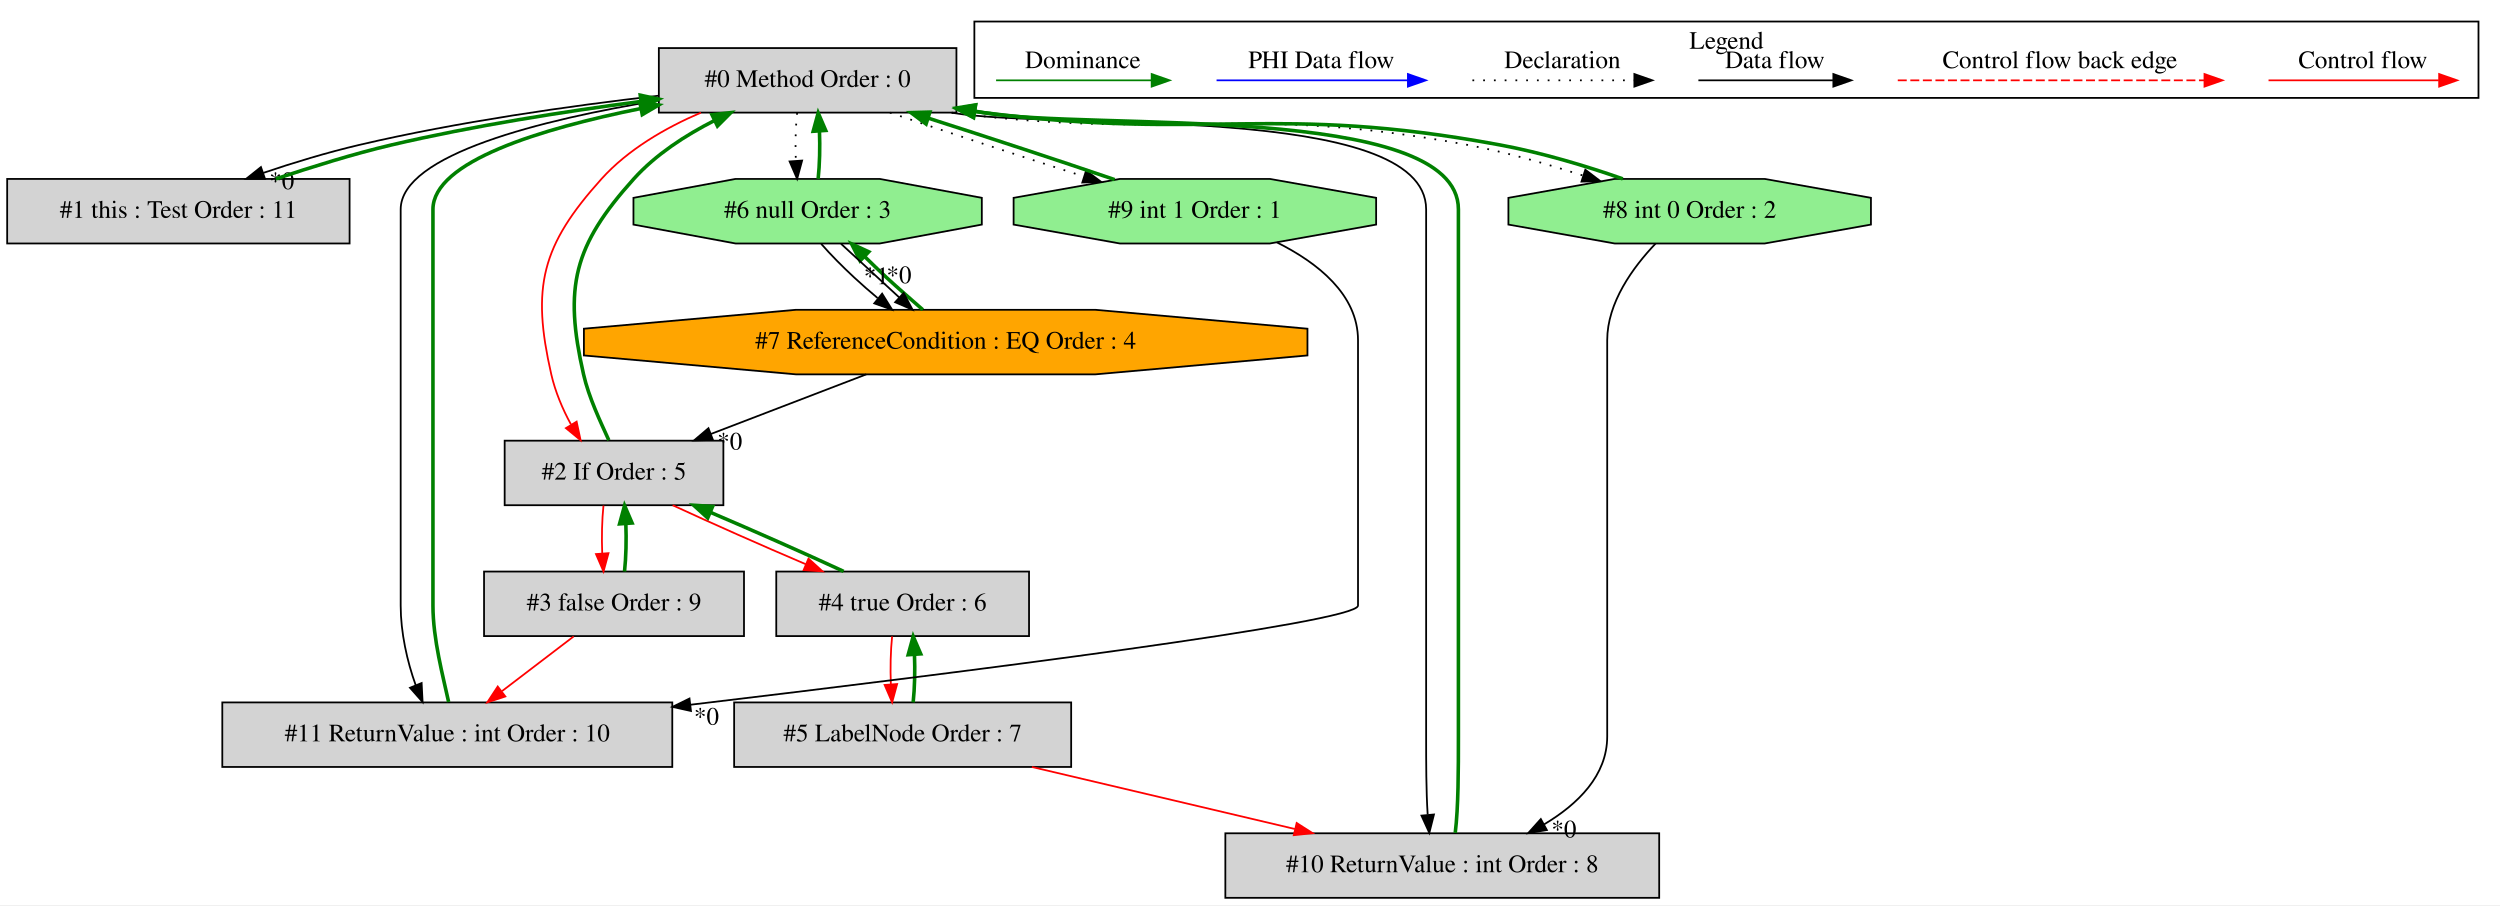
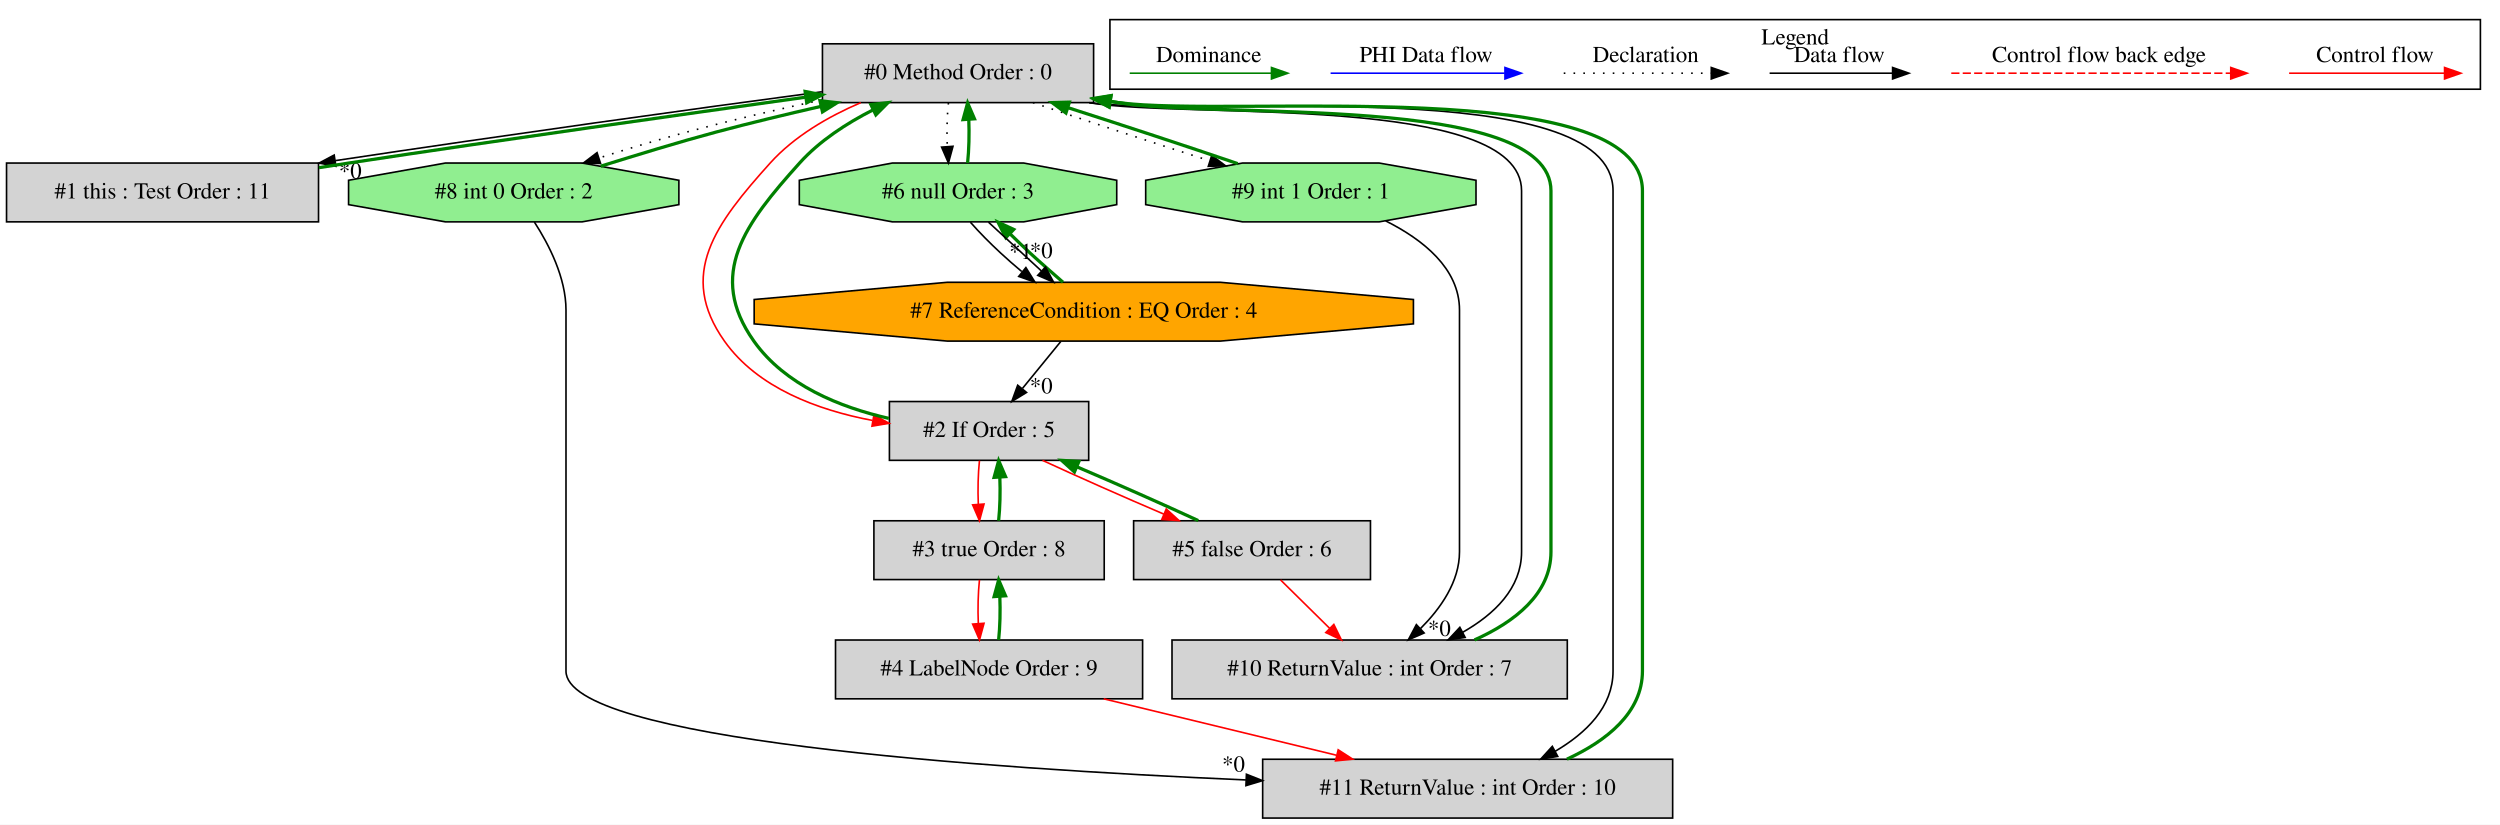
- <svg xmlns="http://www.w3.org/2000/svg" width="1395pt" height="505pt" viewBox="0.00 0.00 1394.50 504.80">
+ <svg xmlns="http://www.w3.org/2000/svg" width="1531pt" height="505pt" viewBox="0.00 0.00 1530.50 504.80">
  <g id="graph0" class="graph" transform="scale(1 1) rotate(0) translate(4 500.8)">
-     <polygon fill="white" stroke="transparent" points="-4,4 -4,-500.8 1390.5,-500.8 1390.5,4 -4,4" />
+     <polygon fill="white" stroke="transparent" points="-4,4 -4,-500.8 1526.5,-500.8 1526.5,4 -4,4" />
    <g id="clust1" class="cluster">
-       <polygon fill="none" stroke="black" points="539.5,-446.2 539.5,-488.8 1378.5,-488.8 1378.5,-446.2 539.5,-446.2" />
-       <text text-anchor="middle" x="959" y="-473.6" font-family="Times,serif" font-size="14.00">Legend</text>
+       <polygon fill="none" stroke="black" points="675.5,-446.2 675.5,-488.8 1514.5,-488.8 1514.5,-446.2 675.5,-446.2" />
+       <text text-anchor="middle" x="1095" y="-473.6" font-family="Times,serif" font-size="14.00">Legend</text>
    </g>
    <g id="node1" class="node">
-       <polygon fill="lightgrey" stroke="black" points="529.5,-474 363.5,-474 363.5,-438 529.5,-438 529.5,-474" />
-       <text text-anchor="middle" x="446.5" y="-452.3" font-family="Times,serif" font-size="14.00">#0 Method Order : 0</text>
+       <polygon fill="lightgrey" stroke="black" points="665.5,-474 499.5,-474 499.5,-438 665.5,-438 665.5,-474" />
+       <text text-anchor="middle" x="582.5" y="-452.3" font-family="Times,serif" font-size="14.00">#0 Method Order : 0</text>
    </g>
    <g id="node2" class="node">
      <polygon fill="lightgrey" stroke="black" points="191,-401 0,-401 0,-365 191,-365 191,-401" />
      <text text-anchor="middle" x="95.5" y="-379.3" font-family="Times,serif" font-size="14.00">#1 this : Test Order : 11</text>
    </g>
    <g id="edge2" class="edge">
-       <path fill="none" stroke="black" d="M363.23,-447.41C314.16,-441.78 251.25,-432.83 196.5,-420 178.67,-415.82 159.6,-410.06 142.84,-404.36" />
-       <polygon fill="black" stroke="black" points="143.85,-401.01 133.26,-401.03 141.55,-407.62 143.85,-401.01" />
-       <text text-anchor="middle" x="153.15" y="-395.3" font-family="Times,serif" font-size="14.00">*0</text>
+       <path fill="none" stroke="black" d="M499.16,-444.64C422.28,-434.42 304.9,-418.1 201.22,-402.47" />
+       <polygon fill="black" stroke="black" points="201.64,-398.99 191.23,-400.96 200.59,-405.91 201.64,-398.99" />
+       <text text-anchor="middle" x="210.41" y="-391.61" font-family="Times,serif" font-size="14.00">*0</text>
    </g>
    <g id="node3" class="node">
-       <polygon fill="lightgrey" stroke="black" points="399.5,-255 277.5,-255 277.5,-219 399.5,-219 399.5,-255" />
-       <text text-anchor="middle" x="338.5" y="-233.3" font-family="Times,serif" font-size="14.00">#2 If Order : 5</text>
+       <polygon fill="lightgrey" stroke="black" points="662.5,-255 540.5,-255 540.5,-219 662.5,-219 662.5,-255" />
+       <text text-anchor="middle" x="601.5" y="-233.3" font-family="Times,serif" font-size="14.00">#2 If Order : 5</text>
    </g>
    <g id="edge5" class="edge">
-       <path fill="none" stroke="red" d="M386.98,-437.99C367.03,-429.44 346.22,-417.35 331.5,-401 298.04,-363.83 292.37,-340.76 303.5,-292 305.68,-282.46 309.76,-272.65 314.5,-264.05" />
-       <polygon fill="red" stroke="red" points="317.64,-265.62 319.85,-255.26 311.66,-261.99 317.64,-265.62" />
+       <path fill="none" stroke="red" d="M522.98,-437.99C503.03,-429.44 482.22,-417.35 467.5,-401 434.04,-363.83 410.61,-332.83 439.5,-292 459.77,-263.35 496.56,-249.79 530.02,-243.43" />
+       <polygon fill="red" stroke="red" points="531.01,-246.81 540.28,-241.68 529.83,-239.91 531.01,-246.81" />
    </g>
    <g id="node8" class="node">
-       <polygon fill="lightgreen" stroke="black" points="543.66,-375.54 543.66,-390.46 486.75,-401 406.25,-401 349.34,-390.46 349.34,-375.54 406.25,-365 486.75,-365 543.66,-375.54" />
-       <text text-anchor="middle" x="446.5" y="-379.3" font-family="Times,serif" font-size="14.00">#6 null Order : 3</text>
+       <polygon fill="lightgreen" stroke="black" points="679.66,-375.54 679.66,-390.46 622.75,-401 542.25,-401 485.34,-390.46 485.34,-375.54 542.25,-365 622.75,-365 679.66,-375.54" />
+       <text text-anchor="middle" x="582.5" y="-379.3" font-family="Times,serif" font-size="14.00">#6 null Order : 3</text>
    </g>
    <g id="edge13" class="edge">
-       <path fill="none" stroke="black" stroke-dasharray="1,5" d="M440.62,-437.81C439.78,-429.79 439.55,-420.05 439.92,-411.07" />
-       <polygon fill="black" stroke="black" points="443.42,-411.25 440.64,-401.03 436.44,-410.75 443.42,-411.25" />
+       <path fill="none" stroke="black" stroke-dasharray="1,5" d="M576.62,-437.81C575.78,-429.79 575.55,-420.05 575.92,-411.07" />
+       <polygon fill="black" stroke="black" points="579.42,-411.25 576.64,-401.03 572.44,-410.75 579.42,-411.25" />
    </g>
    <g id="node9" class="node">
-       <polygon fill="lightgreen" stroke="black" points="1039.61,-375.54 1039.61,-390.46 980.38,-401 896.62,-401 837.39,-390.46 837.39,-375.54 896.62,-365 980.38,-365 1039.61,-375.54" />
-       <text text-anchor="middle" x="938.5" y="-379.3" font-family="Times,serif" font-size="14.00">#8 int 0 Order : 2</text>
+       <polygon fill="lightgreen" stroke="black" points="411.61,-375.54 411.61,-390.46 352.38,-401 268.62,-401 209.39,-390.46 209.39,-375.54 268.62,-365 352.38,-365 411.61,-375.54" />
+       <text text-anchor="middle" x="310.5" y="-379.3" font-family="Times,serif" font-size="14.00">#8 int 0 Order : 2</text>
    </g>
    <g id="edge18" class="edge">
-       <path fill="none" stroke="black" stroke-dasharray="1,5" d="M526.87,-437.95C653.81,-421.98 688.51,-443.3 814.5,-420 835.8,-416.06 858.69,-409.42 878.99,-402.9" />
-       <polygon fill="black" stroke="black" points="880.3,-406.15 888.72,-399.73 878.13,-399.5 880.3,-406.15" />
+       <path fill="none" stroke="black" stroke-dasharray="1,5" d="M499.43,-439.72C472.74,-434 443.21,-427.14 416.5,-420 398.85,-415.28 379.85,-409.59 362.84,-404.14" />
+       <polygon fill="black" stroke="black" points="363.67,-400.73 353.08,-400.97 361.51,-407.38 363.67,-400.73" />
    </g>
    <g id="node10" class="node">
-       <polygon fill="lightgreen" stroke="black" points="763.61,-375.54 763.61,-390.46 704.38,-401 620.62,-401 561.39,-390.46 561.39,-375.54 620.62,-365 704.38,-365 763.61,-375.54" />
-       <text text-anchor="middle" x="662.5" y="-379.3" font-family="Times,serif" font-size="14.00">#9 int 1 Order : 1</text>
+       <polygon fill="lightgreen" stroke="black" points="899.61,-375.54 899.61,-390.46 840.38,-401 756.62,-401 697.39,-390.46 697.39,-375.54 756.62,-365 840.38,-365 899.61,-375.54" />
+       <text text-anchor="middle" x="798.5" y="-379.3" font-family="Times,serif" font-size="14.00">#9 int 1 Order : 1</text>
    </g>
    <g id="edge20" class="edge">
-       <path fill="none" stroke="black" stroke-dasharray="1,5" d="M492.38,-437.99C523.84,-427.28 565.89,-413.44 600.34,-402.46" />
-       <polygon fill="black" stroke="black" points="601.83,-405.66 610.3,-399.3 599.71,-398.99 601.83,-405.66" />
+       <path fill="none" stroke="black" stroke-dasharray="1,5" d="M628.38,-437.99C659.84,-427.28 701.89,-413.44 736.34,-402.46" />
+       <polygon fill="black" stroke="black" points="737.83,-405.66 746.3,-399.3 735.71,-398.99 737.83,-405.66" />
    </g>
    <g id="node11" class="node">
-       <polygon fill="lightgrey" stroke="black" points="921.5,-36 679.5,-36 679.5,0 921.5,0 921.5,-36" />
-       <text text-anchor="middle" x="800.5" y="-14.3" font-family="Times,serif" font-size="14.00">#10 ReturnValue : int Order : 8</text>
+       <polygon fill="lightgrey" stroke="black" points="955.5,-109 713.5,-109 713.5,-73 955.5,-73 955.5,-109" />
+       <text text-anchor="middle" x="834.5" y="-87.3" font-family="Times,serif" font-size="14.00">#10 ReturnValue : int Order : 7</text>
    </g>
    <g id="edge24" class="edge">
-       <path fill="none" stroke="black" d="M526.85,-437.94C586.52,-427.79 791.5,-443.98 791.5,-384 791.5,-384 791.5,-384 791.5,-90 791.5,-75.65 791.5,-59.67 792.35,-46.51" />
-       <polygon fill="black" stroke="black" points="795.86,-46.49 793.27,-36.22 788.89,-45.86 795.86,-46.49" />
+       <path fill="none" stroke="black" d="M662.85,-437.94C722.52,-427.79 927.5,-443.98 927.5,-384 927.5,-384 927.5,-384 927.5,-163 927.5,-140.64 910.79,-124.75 891.49,-113.75" />
+       <polygon fill="black" stroke="black" points="892.97,-110.58 882.49,-109.04 889.72,-116.78 892.97,-110.58" />
    </g>
    <g id="node12" class="node">
-       <polygon fill="lightgrey" stroke="black" points="371,-109 120,-109 120,-73 371,-73 371,-109" />
-       <text text-anchor="middle" x="245.5" y="-87.3" font-family="Times,serif" font-size="14.00">#11 ReturnValue : int Order : 10</text>
+       <polygon fill="lightgrey" stroke="black" points="1020,-36 769,-36 769,0 1020,0 1020,-36" />
+       <text text-anchor="middle" x="894.5" y="-14.3" font-family="Times,serif" font-size="14.00">#11 ReturnValue : int Order : 10</text>
    </g>
    <g id="edge28" class="edge">
-       <path fill="none" stroke="black" d="M363.21,-444.76C298.39,-434.12 219.5,-414.65 219.5,-384 219.5,-384 219.5,-384 219.5,-163 219.5,-148.05 223.11,-131.81 227.88,-118.63" />
-       <polygon fill="black" stroke="black" points="231.18,-119.81 231.72,-109.23 224.7,-117.17 231.18,-119.81" />
+       <path fill="none" stroke="black" d="M662.92,-437.94C735.19,-428.65 983.5,-456.19 983.5,-384 983.5,-384 983.5,-384 983.5,-90 983.5,-67.86 966.9,-51.92 947.99,-40.83" />
+       <polygon fill="black" stroke="black" points="949.65,-37.74 939.19,-36.06 946.32,-43.9 949.65,-37.74" />
    </g>
    <g id="edge1" class="edge">
-       <path fill="none" stroke="green" stroke-width="2" d="M149.87,-401.03C170.07,-407.73 193.18,-415 214.5,-420 259.85,-430.63 310.8,-438.59 353.41,-444.22" />
-       <polygon fill="green" stroke="green" stroke-width="2" points="353.13,-447.71 363.49,-445.52 354.03,-440.77 353.13,-447.71" />
+       <path fill="none" stroke="green" stroke-width="2" d="M191.27,-398.19C197.45,-399.16 203.57,-400.1 209.5,-401 304.88,-415.46 413.86,-430.74 489.33,-441.35" />
+       <polygon fill="green" stroke="green" stroke-width="2" points="488.9,-444.82 499.29,-442.74 489.88,-437.89 488.9,-444.82" />
    </g>
    <g id="edge3" class="edge">
-       <path fill="none" stroke="green" stroke-width="2" d="M335.6,-255.26C330.96,-265.52 324.46,-279.02 321.5,-292 310.37,-340.76 316.04,-363.83 349.5,-401 361.8,-414.67 378.37,-425.36 394.36,-433.49" />
-       <polygon fill="green" stroke="green" stroke-width="2" points="393.15,-436.79 403.68,-437.99 396.2,-430.49 393.15,-436.79" />
+       <path fill="none" stroke="green" stroke-width="2" d="M540.14,-244.68C510.13,-251.5 476.54,-265.1 457.5,-292 428.61,-332.83 452.04,-363.83 485.5,-401 497.8,-414.67 514.37,-425.36 530.36,-433.49" />
+       <polygon fill="green" stroke="green" stroke-width="2" points="529.15,-436.79 539.68,-437.99 532.2,-430.49 529.15,-436.79" />
    </g>
    <g id="node5" class="node">
-       <polygon fill="lightgrey" stroke="black" points="411,-182 266,-182 266,-146 411,-146 411,-182" />
-       <text text-anchor="middle" x="338.5" y="-160.3" font-family="Times,serif" font-size="14.00">#3 false Order : 9</text>
+       <polygon fill="lightgrey" stroke="black" points="672,-182 531,-182 531,-146 672,-146 672,-182" />
+       <text text-anchor="middle" x="601.5" y="-160.3" font-family="Times,serif" font-size="14.00">#3 true Order : 8</text>
    </g>
    <g id="edge7" class="edge">
-       <path fill="none" stroke="red" d="M332.62,-218.81C331.78,-210.79 331.55,-201.05 331.92,-192.07" />
-       <polygon fill="red" stroke="red" points="335.42,-192.25 332.64,-182.03 328.44,-191.75 335.42,-192.25" />
+       <path fill="none" stroke="red" d="M595.62,-218.81C594.78,-210.79 594.55,-201.05 594.92,-192.07" />
+       <polygon fill="red" stroke="red" points="598.42,-192.25 595.64,-182.03 591.44,-191.75 598.42,-192.25" />
+     </g>
+     <g id="node7" class="node">
+       <polygon fill="lightgrey" stroke="black" points="835,-182 690,-182 690,-146 835,-146 835,-182" />
+       <text text-anchor="middle" x="762.5" y="-160.3" font-family="Times,serif" font-size="14.00">#5 false Order : 6</text>
+     </g>
+     <g id="edge11" class="edge">
+       <path fill="none" stroke="red" d="M634.2,-218.99C655.59,-209.1 683.94,-196.54 708.58,-186.03" />
+       <polygon fill="red" stroke="red" points="709.98,-189.24 717.82,-182.11 707.25,-182.8 709.98,-189.24" />
+     </g>
+     <g id="node4" class="node">
+       <polygon fill="orange" stroke="black" points="861.3,-302.54 861.3,-317.46 743.09,-328 575.91,-328 457.7,-317.46 457.7,-302.54 575.91,-292 743.09,-292 861.3,-302.54" />
+       <text text-anchor="middle" x="659.5" y="-306.3" font-family="Times,serif" font-size="14.00">#7 ReferenceCondition : EQ Order : 4</text>
+     </g>
+     <g id="edge4" class="edge">
+       <path fill="none" stroke="black" d="M645.46,-291.81C638.41,-283.18 629.73,-272.56 621.95,-263.03" />
+       <polygon fill="black" stroke="black" points="624.45,-260.56 615.41,-255.03 619.03,-264.99 624.45,-260.56" />
+       <text text-anchor="middle" x="633.42" y="-260.02" font-family="Times,serif" font-size="14.00">*0</text>
+     </g>
+     <g id="edge14" class="edge">
+       <path fill="none" stroke="green" stroke-width="2" d="M646.75,-328.03C640.45,-333.61 633.05,-339.94 626.5,-346 622.5,-349.7 618.37,-353.74 614.28,-357.73" />
+       <polygon fill="green" stroke="green" stroke-width="2" points="611.74,-355.32 606.99,-364.79 616.61,-360.35 611.74,-355.32" />
+     </g>
+     <g id="edge6" class="edge">
+       <path fill="none" stroke="green" stroke-width="2" d="M607.36,-182.03C608.21,-190.03 608.45,-199.77 608.09,-208.75" />
+       <polygon fill="green" stroke="green" stroke-width="2" points="604.59,-208.59 607.38,-218.81 611.57,-209.08 604.59,-208.59" />
    </g>
    <g id="node6" class="node">
-       <polygon fill="lightgrey" stroke="black" points="570,-182 429,-182 429,-146 570,-146 570,-182" />
-       <text text-anchor="middle" x="499.5" y="-160.3" font-family="Times,serif" font-size="14.00">#4 true Order : 6</text>
+       <polygon fill="lightgrey" stroke="black" points="695.5,-109 507.5,-109 507.5,-73 695.5,-73 695.5,-109" />
+       <text text-anchor="middle" x="601.5" y="-87.3" font-family="Times,serif" font-size="14.00">#4 LabelNode Order : 9</text>
    </g>
    <g id="edge9" class="edge">
-       <path fill="none" stroke="red" d="M371.2,-218.99C392.59,-209.1 420.94,-196.54 445.58,-186.03" />
-       <polygon fill="red" stroke="red" points="446.98,-189.24 454.82,-182.11 444.25,-182.8 446.98,-189.24" />
-     </g>
-     <g id="node4" class="node">
-       <polygon fill="orange" stroke="black" points="725.3,-302.54 725.3,-317.46 607.09,-328 439.91,-328 321.7,-317.46 321.7,-302.54 439.91,-292 607.09,-292 725.3,-302.54" />
-       <text text-anchor="middle" x="523.5" y="-306.3" font-family="Times,serif" font-size="14.00">#7 ReferenceCondition : EQ Order : 4</text>
-     </g>
-     <g id="edge4" class="edge">
-       <path fill="none" stroke="black" d="M479.19,-291.99C453.18,-282.01 420.12,-269.32 392.58,-258.76" />
-       <polygon fill="black" stroke="black" points="393.68,-255.43 383.09,-255.11 391.17,-261.96 393.68,-255.43" />
-       <text text-anchor="middle" x="403.04" y="-250.02" font-family="Times,serif" font-size="14.00">*0</text>
-     </g>
-     <g id="edge14" class="edge">
-       <path fill="none" stroke="green" stroke-width="2" d="M510.75,-328.03C504.45,-333.61 497.05,-339.94 490.5,-346 486.5,-349.7 482.37,-353.74 478.28,-357.73" />
-       <polygon fill="green" stroke="green" stroke-width="2" points="475.74,-355.32 470.99,-364.79 480.61,-360.35 475.74,-355.32" />
-     </g>
-     <g id="edge6" class="edge">
-       <path fill="none" stroke="green" stroke-width="2" d="M344.36,-182.03C345.21,-190.03 345.45,-199.77 345.09,-208.75" />
-       <polygon fill="green" stroke="green" stroke-width="2" points="341.59,-208.59 344.38,-218.81 348.57,-209.08 341.59,-208.59" />
+       <path fill="none" stroke="red" d="M595.62,-145.81C594.78,-137.79 594.55,-128.05 594.92,-119.07" />
+       <polygon fill="red" stroke="red" points="598.42,-119.25 595.64,-109.03 591.44,-118.75 598.42,-119.25" />
+     </g>
+     <g id="edge8" class="edge">
+       <path fill="none" stroke="green" stroke-width="2" d="M607.36,-109.03C608.21,-117.03 608.45,-126.77 608.09,-135.75" />
+       <polygon fill="green" stroke="green" stroke-width="2" points="604.59,-135.59 607.38,-145.81 611.57,-136.08 604.59,-135.59" />
    </g>
    <g id="edge27" class="edge">
-       <path fill="none" stroke="red" d="M315.99,-145.81C303.99,-136.66 289.07,-125.26 276.04,-115.32" />
-       <polygon fill="red" stroke="red" points="277.88,-112.32 267.81,-109.03 273.63,-117.88 277.88,-112.32" />
-     </g>
-     <g id="edge8" class="edge">
-       <path fill="none" stroke="green" stroke-width="2" d="M466.56,-182.11C445.13,-192.03 416.77,-204.58 392.15,-215.08" />
-       <polygon fill="green" stroke="green" stroke-width="2" points="390.76,-211.87 382.92,-218.99 393.5,-218.31 390.76,-211.87" />
-     </g>
-     <g id="node7" class="node">
-       <polygon fill="lightgrey" stroke="black" points="593.5,-109 405.5,-109 405.5,-73 593.5,-73 593.5,-109" />
-       <text text-anchor="middle" x="499.5" y="-87.3" font-family="Times,serif" font-size="14.00">#5 LabelNode Order : 7</text>
-     </g>
-     <g id="edge11" class="edge">
-       <path fill="none" stroke="red" d="M493.62,-145.81C492.78,-137.79 492.55,-128.05 492.92,-119.07" />
-       <polygon fill="red" stroke="red" points="496.42,-119.25 493.64,-109.03 489.44,-118.75 496.42,-119.25" />
+       <path fill="none" stroke="red" d="M671.68,-72.99C714.57,-62.6 769.57,-49.27 814.19,-38.46" />
+       <polygon fill="red" stroke="red" points="815.24,-41.81 824.13,-36.05 813.59,-35.01 815.24,-41.81" />
    </g>
    <g id="edge10" class="edge">
-       <path fill="none" stroke="green" stroke-width="2" d="M505.36,-109.03C506.21,-117.03 506.45,-126.77 506.09,-135.75" />
-       <polygon fill="green" stroke="green" stroke-width="2" points="502.59,-135.59 505.38,-145.81 509.57,-136.08 502.59,-135.59" />
+       <path fill="none" stroke="green" stroke-width="2" d="M729.56,-182.11C708.13,-192.03 679.77,-204.58 655.15,-215.08" />
+       <polygon fill="green" stroke="green" stroke-width="2" points="653.76,-211.87 645.92,-218.99 656.5,-218.31 653.76,-211.87" />
    </g>
    <g id="edge23" class="edge">
-       <path fill="none" stroke="red" d="M571.6,-72.99C615.75,-62.58 672.4,-49.22 718.29,-38.39" />
-       <polygon fill="red" stroke="red" points="719.28,-41.75 728.21,-36.05 717.67,-34.94 719.28,-41.75" />
+       <path fill="none" stroke="red" d="M779.93,-145.81C788.95,-136.92 800.11,-125.91 809.99,-116.17" />
+       <polygon fill="red" stroke="red" points="812.57,-118.54 817.23,-109.03 807.65,-113.56 812.57,-118.54" />
    </g>
    <g id="edge12" class="edge">
-       <path fill="none" stroke="green" stroke-width="2" d="M452.36,-401.03C453.21,-409.03 453.45,-418.77 453.09,-427.75" />
-       <polygon fill="green" stroke="green" stroke-width="2" points="449.59,-427.59 452.38,-437.81 456.57,-428.08 449.59,-427.59" />
+       <path fill="none" stroke="green" stroke-width="2" d="M588.36,-401.03C589.21,-409.03 589.45,-418.77 589.09,-427.75" />
+       <polygon fill="green" stroke="green" stroke-width="2" points="585.59,-427.59 588.38,-437.81 592.57,-428.08 585.59,-427.59" />
    </g>
    <g id="edge15" class="edge">
-       <path fill="none" stroke="black" d="M465.14,-364.81C474.88,-355.83 486.96,-344.69 497.6,-334.89" />
-       <polygon fill="black" stroke="black" points="500.05,-337.38 505.03,-328.03 495.31,-332.23 500.05,-337.38" />
-       <text text-anchor="middle" x="497.44" y="-342.83" font-family="Times,serif" font-size="14.00">*0</text>
+       <path fill="none" stroke="black" d="M601.14,-364.81C610.88,-355.83 622.96,-344.69 633.6,-334.89" />
+       <polygon fill="black" stroke="black" points="636.05,-337.38 641.03,-328.03 631.31,-332.23 636.05,-337.38" />
+       <text text-anchor="middle" x="633.44" y="-342.83" font-family="Times,serif" font-size="14.00">*0</text>
    </g>
    <g id="edge16" class="edge">
-       <path fill="none" stroke="black" d="M454.06,-364.79C459.37,-358.71 466.1,-351.92 472.5,-346 476.59,-342.21 481.02,-338.32 485.52,-334.57" />
-       <polygon fill="black" stroke="black" points="488.05,-337.02 493.64,-328.03 483.66,-331.57 488.05,-337.02" />
-       <text text-anchor="middle" x="484.82" y="-342.28" font-family="Times,serif" font-size="14.00">*1</text>
+       <path fill="none" stroke="black" d="M590.06,-364.79C595.37,-358.71 602.1,-351.92 608.5,-346 612.59,-342.21 617.02,-338.32 621.52,-334.57" />
+       <polygon fill="black" stroke="black" points="624.05,-337.02 629.64,-328.03 619.66,-331.57 624.05,-337.02" />
+       <text text-anchor="middle" x="620.82" y="-342.28" font-family="Times,serif" font-size="14.00">*1</text>
    </g>
    <g id="edge17" class="edge">
-       <path fill="none" stroke="green" stroke-width="2" d="M901.19,-401.03C881.1,-408.12 855.85,-415.68 832.5,-420 706.39,-443.33 671.74,-421.94 544.5,-438 542.99,-438.19 541.46,-438.39 539.93,-438.6" />
-       <polygon fill="green" stroke="green" stroke-width="2" points="539.06,-435.19 529.67,-440.1 540.07,-442.12 539.06,-435.19" />
+       <path fill="none" stroke="green" stroke-width="2" d="M363.76,-399.08C385.69,-405.89 411.26,-413.78 434.5,-420 455.23,-425.54 477.66,-430.91 498.65,-435.71" />
+       <polygon fill="green" stroke="green" stroke-width="2" points="497.98,-439.15 508.51,-437.95 499.53,-432.32 497.98,-439.15" />
+     </g>
+     <g id="edge26" class="edge">
+       <path fill="none" stroke="black" d="M323.15,-364.87C332.09,-351.06 342.5,-330.74 342.5,-311 342.5,-311 342.5,-311 342.5,-90 342.5,-48.15 595.31,-30.43 758.75,-23.34" />
+       <polygon fill="black" stroke="black" points="759.06,-26.83 768.9,-22.91 758.76,-19.84 759.06,-26.83" />
+       <text text-anchor="middle" x="751.15" y="-28.42" font-family="Times,serif" font-size="14.00">*0</text>
+     </g>
+     <g id="edge19" class="edge">
+       <path fill="none" stroke="green" stroke-width="2" d="M753.75,-400.62C723.74,-410.86 683.74,-424.04 649.92,-434.86" />
+       <polygon fill="green" stroke="green" stroke-width="2" points="648.56,-431.62 640.1,-437.99 650.69,-438.29 648.56,-431.62" />
    </g>
    <g id="edge22" class="edge">
-       <path fill="none" stroke="black" d="M919.52,-364.99C906.85,-351.7 892.5,-332 892.5,-311 892.5,-311 892.5,-311 892.5,-90 892.5,-68.22 876.14,-52.18 857.21,-40.92" />
-       <polygon fill="black" stroke="black" points="858.84,-37.81 848.39,-36.07 855.47,-43.95 858.84,-37.81" />
-       <text text-anchor="middle" x="868.34" y="-33.68" font-family="Times,serif" font-size="14.00">*0</text>
-     </g>
-     <g id="edge19" class="edge">
-       <path fill="none" stroke="green" stroke-width="2" d="M617.75,-400.62C587.74,-410.86 547.74,-424.04 513.92,-434.86" />
-       <polygon fill="green" stroke="green" stroke-width="2" points="512.56,-431.62 504.1,-437.99 514.69,-438.29 512.56,-431.62" />
-     </g>
-     <g id="edge26" class="edge">
-       <path fill="none" stroke="black" d="M708.27,-365.6C730.93,-354.26 753.5,-336.55 753.5,-311 753.5,-311 753.5,-311 753.5,-163 753.5,-153.59 531.81,-125.63 381.33,-107.73" />
-       <polygon fill="black" stroke="black" points="381.42,-104.22 371.07,-106.51 380.59,-111.17 381.42,-104.22" />
-       <text text-anchor="middle" x="390.07" y="-96.56" font-family="Times,serif" font-size="14.00">*0</text>
+       <path fill="none" stroke="black" d="M844.27,-365.6C866.93,-354.26 889.5,-336.55 889.5,-311 889.5,-311 889.5,-311 889.5,-163 889.5,-144.75 878.01,-128.35 865.53,-115.92" />
+       <polygon fill="black" stroke="black" points="867.86,-113.31 858.14,-109.08 863.1,-118.44 867.86,-113.31" />
+       <text text-anchor="middle" x="877.18" y="-111.5" font-family="Times,serif" font-size="14.00">*0</text>
    </g>
    <g id="edge21" class="edge">
-       <path fill="none" stroke="green" stroke-width="2" d="M807.73,-36.22C809.5,-50.59 809.5,-71.63 809.5,-90 809.5,-384 809.5,-384 809.5,-384 809.5,-444.1 603.71,-427.73 544.5,-438 543,-438.26 541.48,-438.53 539.96,-438.79" />
-       <polygon fill="green" stroke="green" stroke-width="2" points="538.98,-435.41 529.75,-440.62 540.21,-442.3 538.98,-435.41" />
+       <path fill="none" stroke="green" stroke-width="2" d="M898.66,-109.04C923.27,-120.03 945.5,-137.22 945.5,-163 945.5,-384 945.5,-384 945.5,-384 945.5,-444.1 739.71,-427.73 680.5,-438 679,-438.26 677.48,-438.53 675.96,-438.79" />
+       <polygon fill="green" stroke="green" stroke-width="2" points="674.98,-435.41 665.75,-440.62 676.21,-442.3 674.98,-435.41" />
    </g>
    <g id="edge25" class="edge">
-       <path fill="none" stroke="green" stroke-width="2" d="M246.24,-109.23C243.18,-123.44 237.5,-144.24 237.5,-163 237.5,-384 237.5,-384 237.5,-384 237.5,-410.75 297.61,-428.99 353.4,-440.27" />
-       <polygon fill="green" stroke="green" stroke-width="2" points="352.9,-443.74 363.39,-442.23 354.25,-436.87 352.9,-443.74" />
+       <path fill="none" stroke="green" stroke-width="2" d="M955.27,-36.06C979.43,-47.18 1001.5,-64.47 1001.5,-90 1001.5,-384 1001.5,-384 1001.5,-384 1001.5,-456.34 752.21,-428.54 680.5,-438 678.99,-438.2 677.47,-438.41 675.93,-438.62" />
+       <polygon fill="green" stroke="green" stroke-width="2" points="675.05,-435.22 665.68,-440.17 676.09,-442.14 675.05,-435.22" />
    </g>
    <g id="edge29" class="edge">
-       <path fill="none" stroke="red" d="M1261.39,-456C1272.61,-456 1330.74,-456 1356.36,-456" />
-       <polygon fill="red" stroke="red" points="1356.56,-459.5 1366.56,-456 1356.56,-452.5 1356.56,-459.5" />
-       <text text-anchor="middle" x="1314" y="-462.8" font-family="Times,serif" font-size="14.00">Control flow</text>
+       <path fill="none" stroke="red" d="M1397.39,-456C1408.61,-456 1466.74,-456 1492.36,-456" />
+       <polygon fill="red" stroke="red" points="1492.56,-459.5 1502.56,-456 1492.56,-452.5 1492.56,-459.5" />
+       <text text-anchor="middle" x="1450" y="-462.8" font-family="Times,serif" font-size="14.00">Control flow</text>
    </g>
    <g id="edge30" class="edge">
-       <path fill="none" stroke="red" stroke-dasharray="5,2" d="M1054.58,-456C1071.55,-456 1187.71,-456 1225.58,-456" />
-       <polygon fill="red" stroke="red" points="1225.67,-459.5 1235.67,-456 1225.67,-452.5 1225.67,-459.5" />
-       <text text-anchor="middle" x="1145" y="-462.8" font-family="Times,serif" font-size="14.00">Control flow back edge</text>
+       <path fill="none" stroke="red" stroke-dasharray="5,2" d="M1190.58,-456C1207.55,-456 1323.71,-456 1361.58,-456" />
+       <polygon fill="red" stroke="red" points="1361.67,-459.5 1371.67,-456 1361.67,-452.5 1361.67,-459.5" />
+       <text text-anchor="middle" x="1281" y="-462.8" font-family="Times,serif" font-size="14.00">Control flow back edge</text>
    </g>
    <g id="edge31" class="edge">
-       <path fill="none" stroke="black" d="M943.36,-456C952.91,-456 996.81,-456 1018.42,-456" />
-       <polygon fill="black" stroke="black" points="1018.65,-459.5 1028.65,-456 1018.65,-452.5 1018.65,-459.5" />
-       <text text-anchor="middle" x="986" y="-462.8" font-family="Times,serif" font-size="14.00">Data flow</text>
+       <path fill="none" stroke="black" d="M1079.36,-456C1088.91,-456 1132.81,-456 1154.42,-456" />
+       <polygon fill="black" stroke="black" points="1154.65,-459.5 1164.65,-456 1154.65,-452.5 1154.65,-459.5" />
+       <text text-anchor="middle" x="1122" y="-462.8" font-family="Times,serif" font-size="14.00">Data flow</text>
    </g>
    <g id="edge32" class="edge">
-       <path fill="none" stroke="black" stroke-dasharray="1,5" d="M817.31,-456C827.96,-456 882.96,-456 907.58,-456" />
-       <polygon fill="black" stroke="black" points="907.65,-459.5 917.65,-456 907.65,-452.5 907.65,-459.5" />
-       <text text-anchor="middle" x="867.5" y="-462.8" font-family="Times,serif" font-size="14.00">Declaration</text>
+       <path fill="none" stroke="black" stroke-dasharray="1,5" d="M953.31,-456C963.96,-456 1018.96,-456 1043.58,-456" />
+       <polygon fill="black" stroke="black" points="1043.65,-459.5 1053.65,-456 1043.65,-452.5 1043.65,-459.5" />
+       <text text-anchor="middle" x="1003.5" y="-462.8" font-family="Times,serif" font-size="14.00">Declaration</text>
    </g>
    <g id="edge33" class="edge">
-       <path fill="none" stroke="blue" d="M674.6,-456C687.22,-456 753.38,-456 781.18,-456" />
-       <polygon fill="blue" stroke="blue" points="781.34,-459.5 791.34,-456 781.34,-452.5 781.34,-459.5" />
-       <text text-anchor="middle" x="733" y="-462.8" font-family="Times,serif" font-size="14.00">PHI Data flow</text>
+       <path fill="none" stroke="blue" d="M810.6,-456C823.22,-456 889.38,-456 917.18,-456" />
+       <polygon fill="blue" stroke="blue" points="917.34,-459.5 927.34,-456 917.34,-452.5 917.34,-459.5" />
+       <text text-anchor="middle" x="869" y="-462.8" font-family="Times,serif" font-size="14.00">PHI Data flow</text>
    </g>
    <g id="edge34" class="edge">
-       <path fill="none" stroke="green" d="M551.61,-456C562.65,-456 614.17,-456 638.16,-456" />
-       <polygon fill="green" stroke="green" points="638.4,-459.5 648.4,-456 638.4,-452.5 638.4,-459.5" />
-       <text text-anchor="middle" x="600" y="-462.8" font-family="Times,serif" font-size="14.00">Dominance</text>
+       <path fill="none" stroke="green" d="M687.61,-456C698.65,-456 750.17,-456 774.16,-456" />
+       <polygon fill="green" stroke="green" points="774.4,-459.5 784.4,-456 774.4,-452.5 774.4,-459.5" />
+       <text text-anchor="middle" x="736" y="-462.8" font-family="Times,serif" font-size="14.00">Dominance</text>
    </g>
  </g>
</svg>
